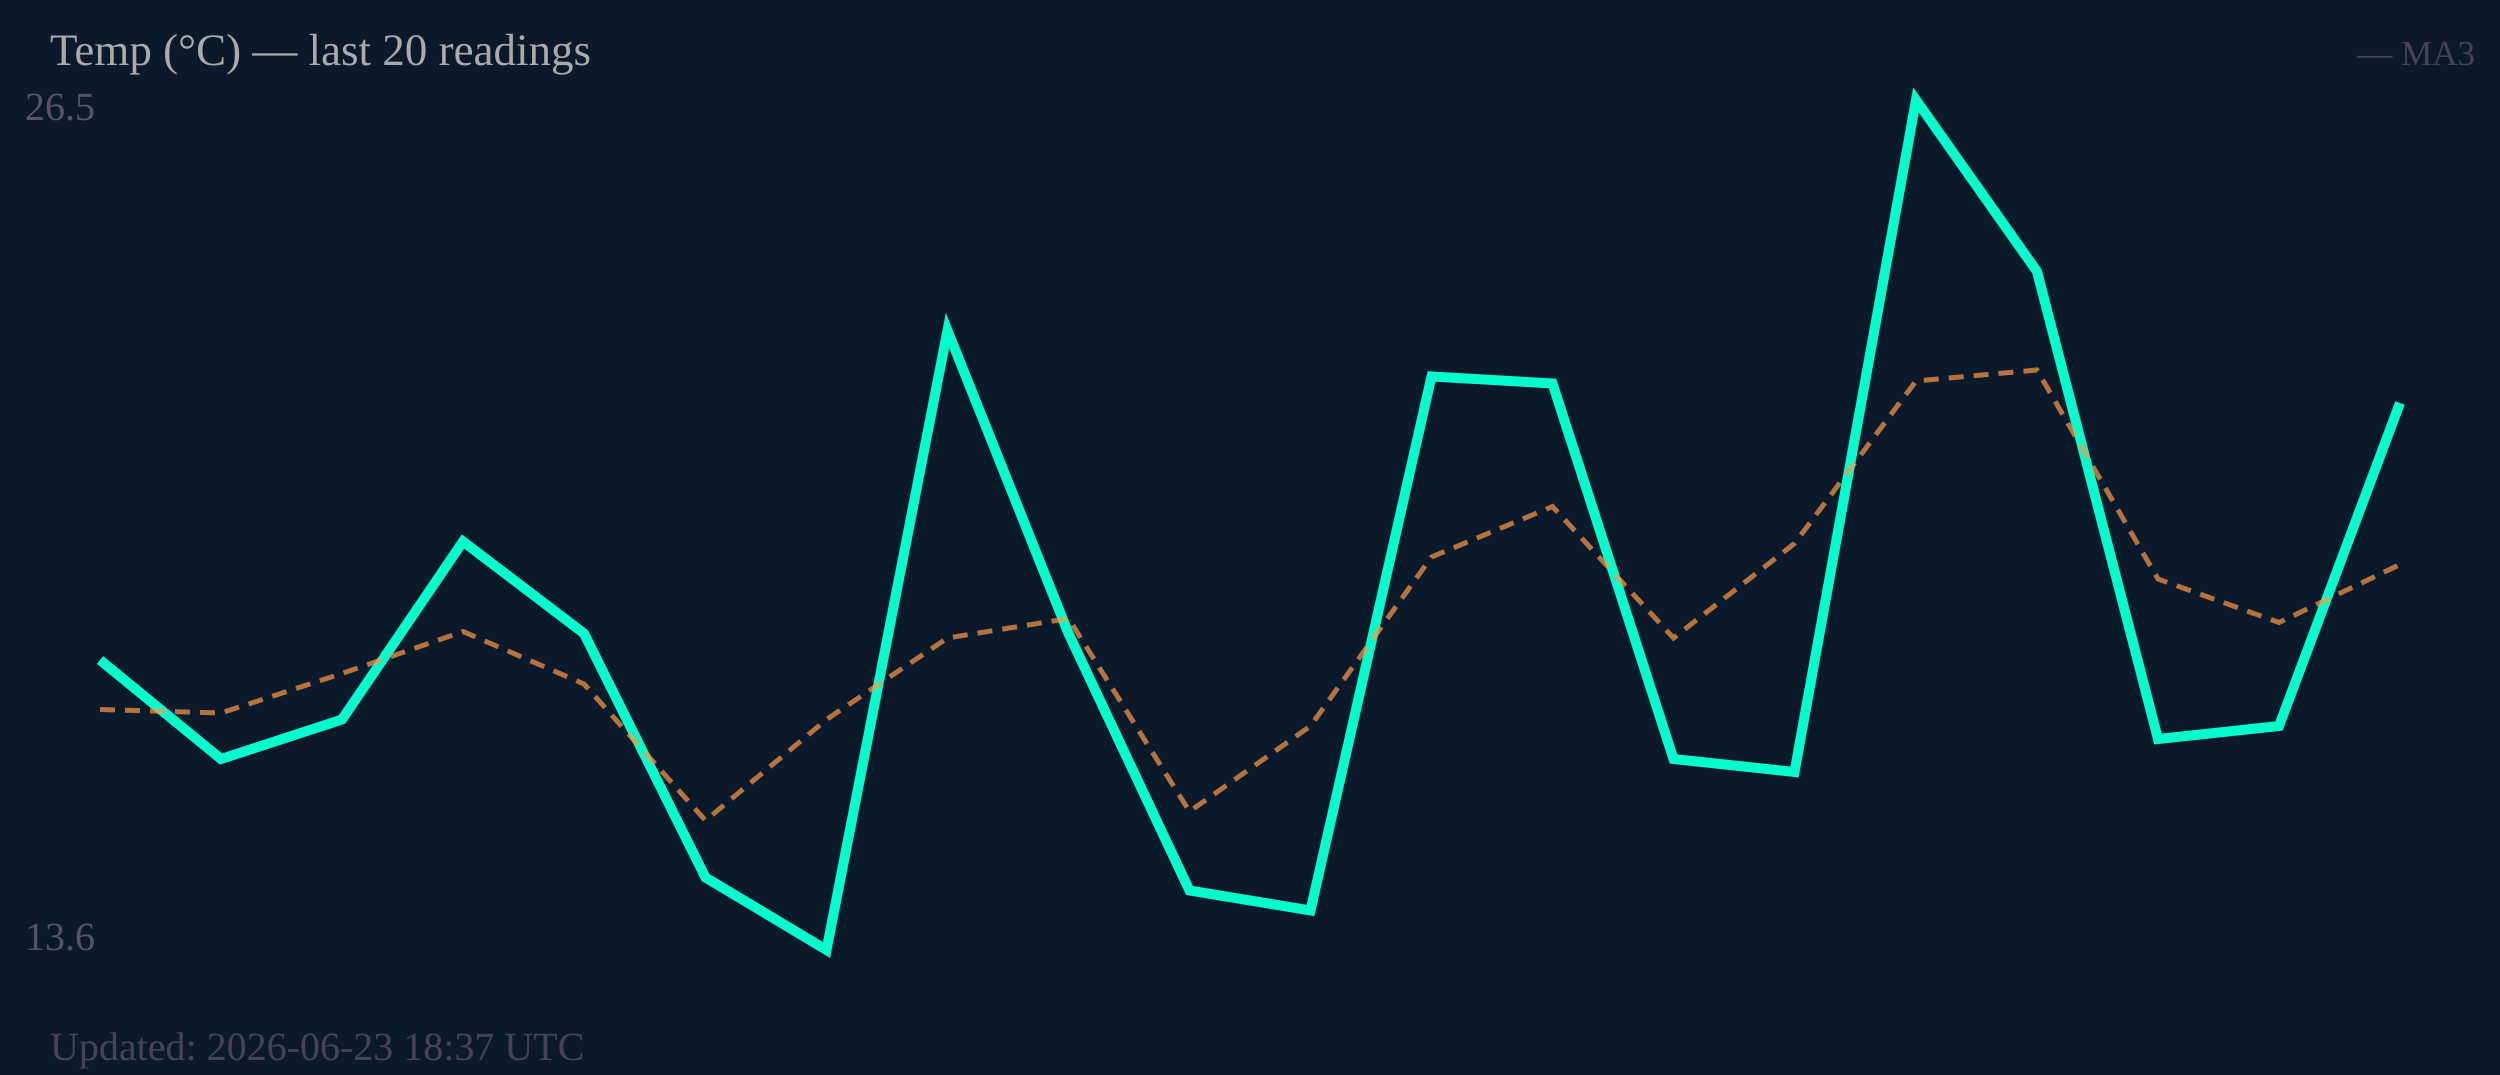
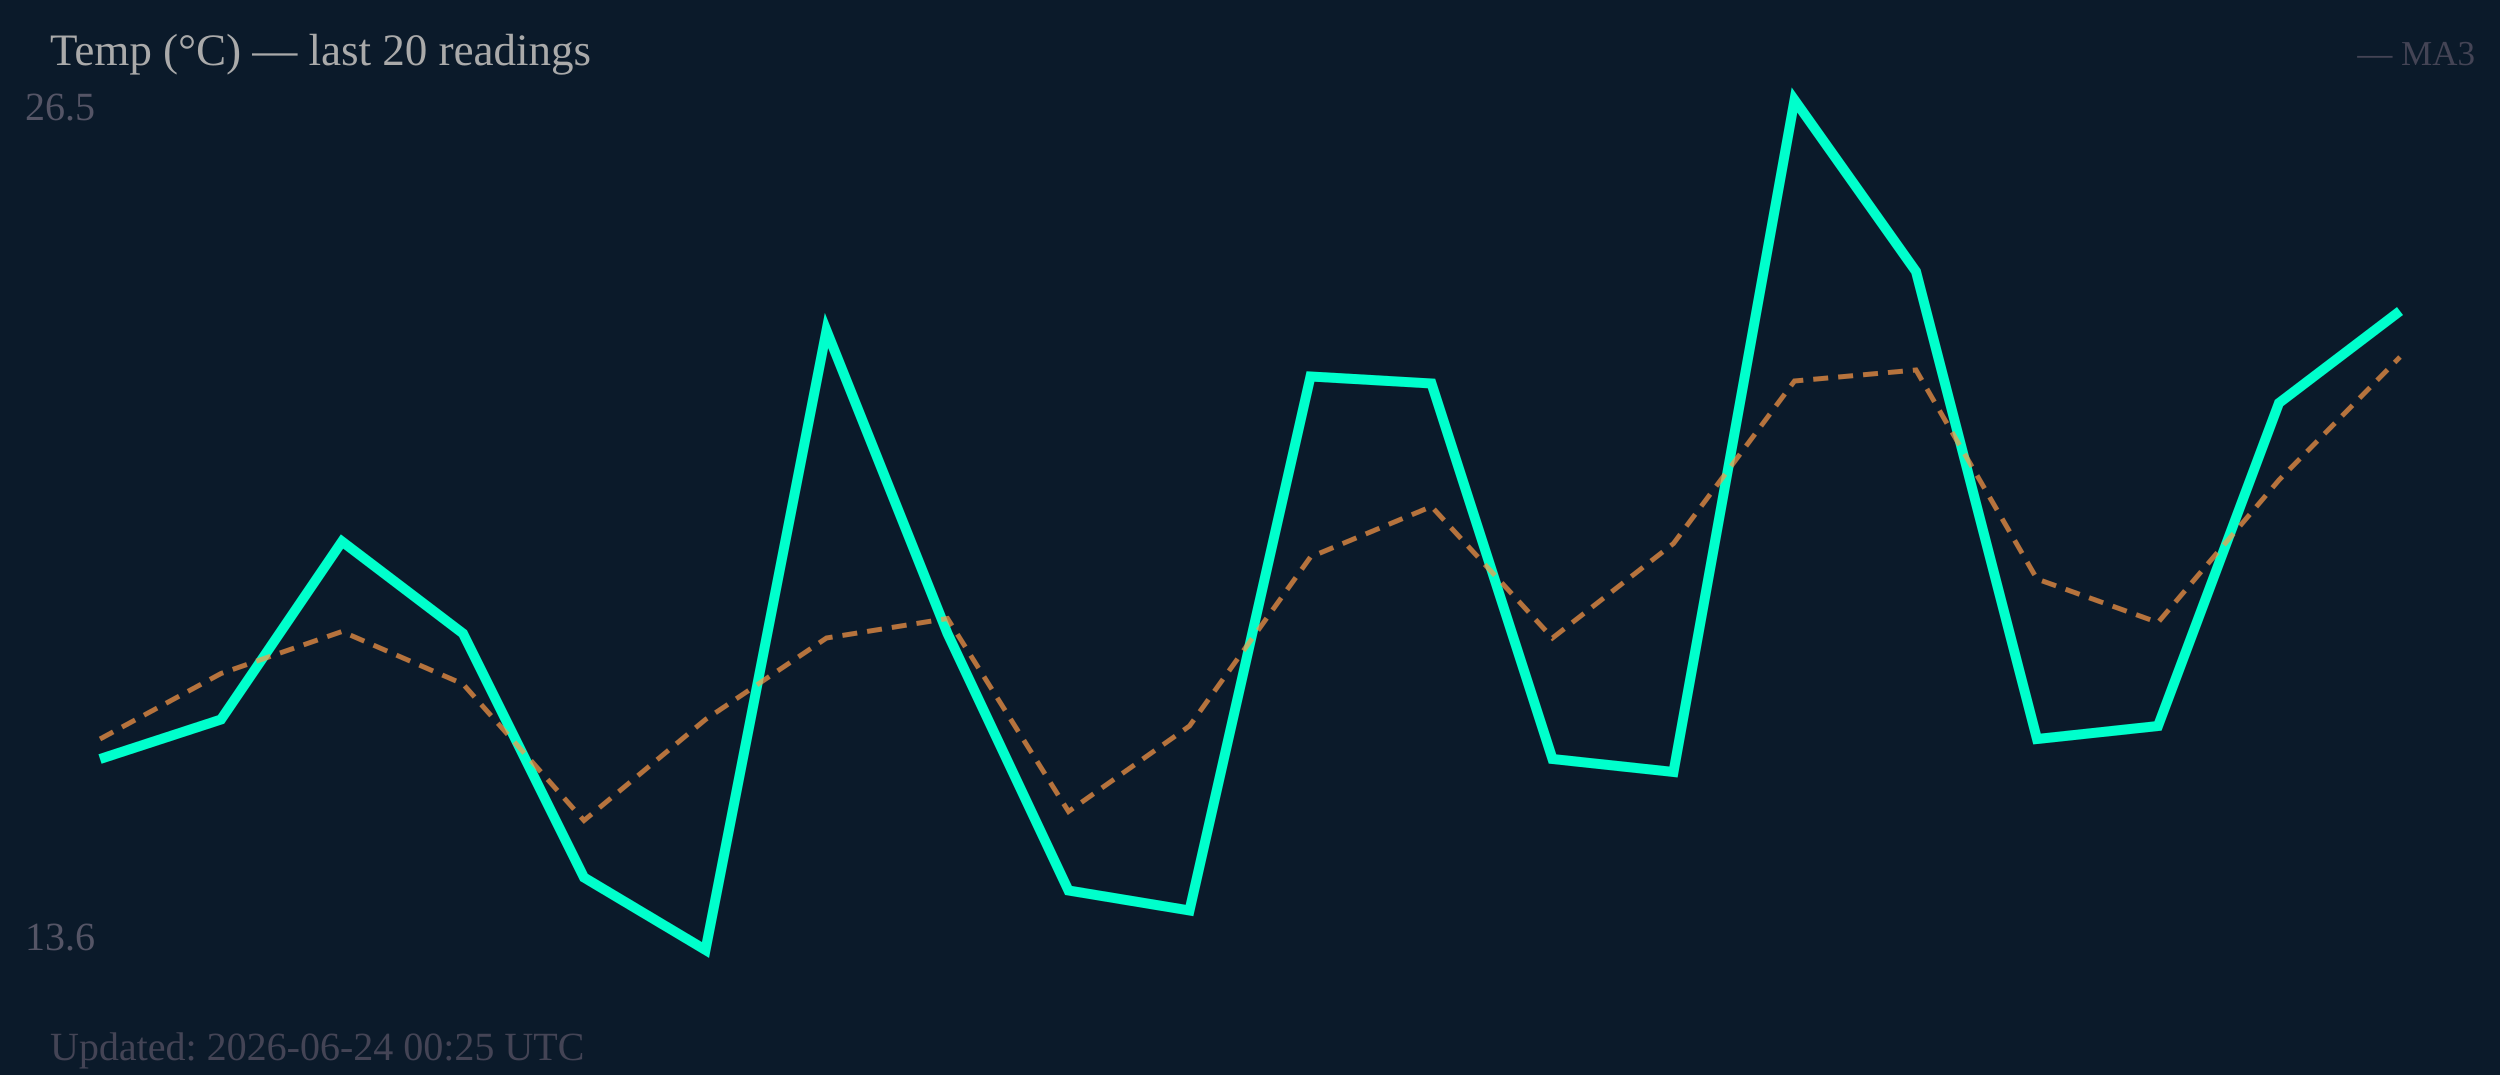
<svg xmlns="http://www.w3.org/2000/svg" width="500" height="215" viewBox="0 0 500 215">
  <rect width="500" height="215" fill="#0b1a2a" />
  <text x="5" y="24" font-size="8" fill="#556">26.5</text>
  <text x="5" y="190" font-size="8" fill="#556">13.6</text>
-   <polyline fill="none" stroke="#00ffcc" stroke-width="2" points="20.0,132.0 44.2,151.8 68.4,143.9 92.6,108.3 116.8,126.7 141.1,175.5 165.3,190.0 189.5,66.1 213.7,126.7 237.9,178.1 262.1,182.1 286.3,75.3 310.5,76.7 334.7,151.8 358.9,154.4 383.2,20.0 407.4,54.3 431.6,147.8 455.8,145.2 480.0,80.6" />
-   <polyline fill="none" stroke="#ff9944" stroke-width="1" stroke-dasharray="3,2" opacity="0.7" points="20.0,141.9 44.2,142.6 68.4,134.7 92.6,126.3 116.8,136.8 141.1,164.1 165.3,143.9 189.5,127.6 213.7,123.7 237.9,162.3 262.1,145.2 286.3,111.4 310.5,101.3 334.7,127.6 358.9,108.7 383.2,76.2 407.4,74.0 431.6,115.8 455.8,124.5 480.0,112.9" />
+   <polyline fill="none" stroke="#00ffcc" stroke-width="2" points="20.0,151.8 44.2,143.9 68.4,108.3 92.6,126.7 116.8,175.5 141.1,190.0 165.3,66.1 189.5,126.7 213.7,178.1 237.9,182.1 262.1,75.3 286.3,76.7 310.5,151.8 334.7,154.4 358.9,20.0 383.2,54.3 407.4,147.8 431.6,145.2 455.8,80.6 480.0,62.2" />
+   <polyline fill="none" stroke="#ff9944" stroke-width="1" stroke-dasharray="3,2" opacity="0.7" points="20.0,147.8 44.2,134.7 68.4,126.3 92.6,136.8 116.8,164.1 141.1,143.9 165.3,127.6 189.5,123.7 213.7,162.3 237.9,145.2 262.1,111.4 286.3,101.3 310.5,127.6 334.7,108.7 358.9,76.2 383.2,74.0 407.4,115.8 431.6,124.5 455.8,96.0 480.0,71.4" />
  <text x="10" y="13" font-size="9" fill="#aaa">Temp (°C) — last 20 readings</text>
  <text x="495" y="13" font-size="7" fill="#445" text-anchor="end">— MA3</text>
-   <text x="10" y="212" font-size="8" fill="#445">Updated: 2026-06-23 18:37 UTC</text>
+   <text x="10" y="212" font-size="8" fill="#445">Updated: 2026-06-24 00:25 UTC</text>
</svg>
